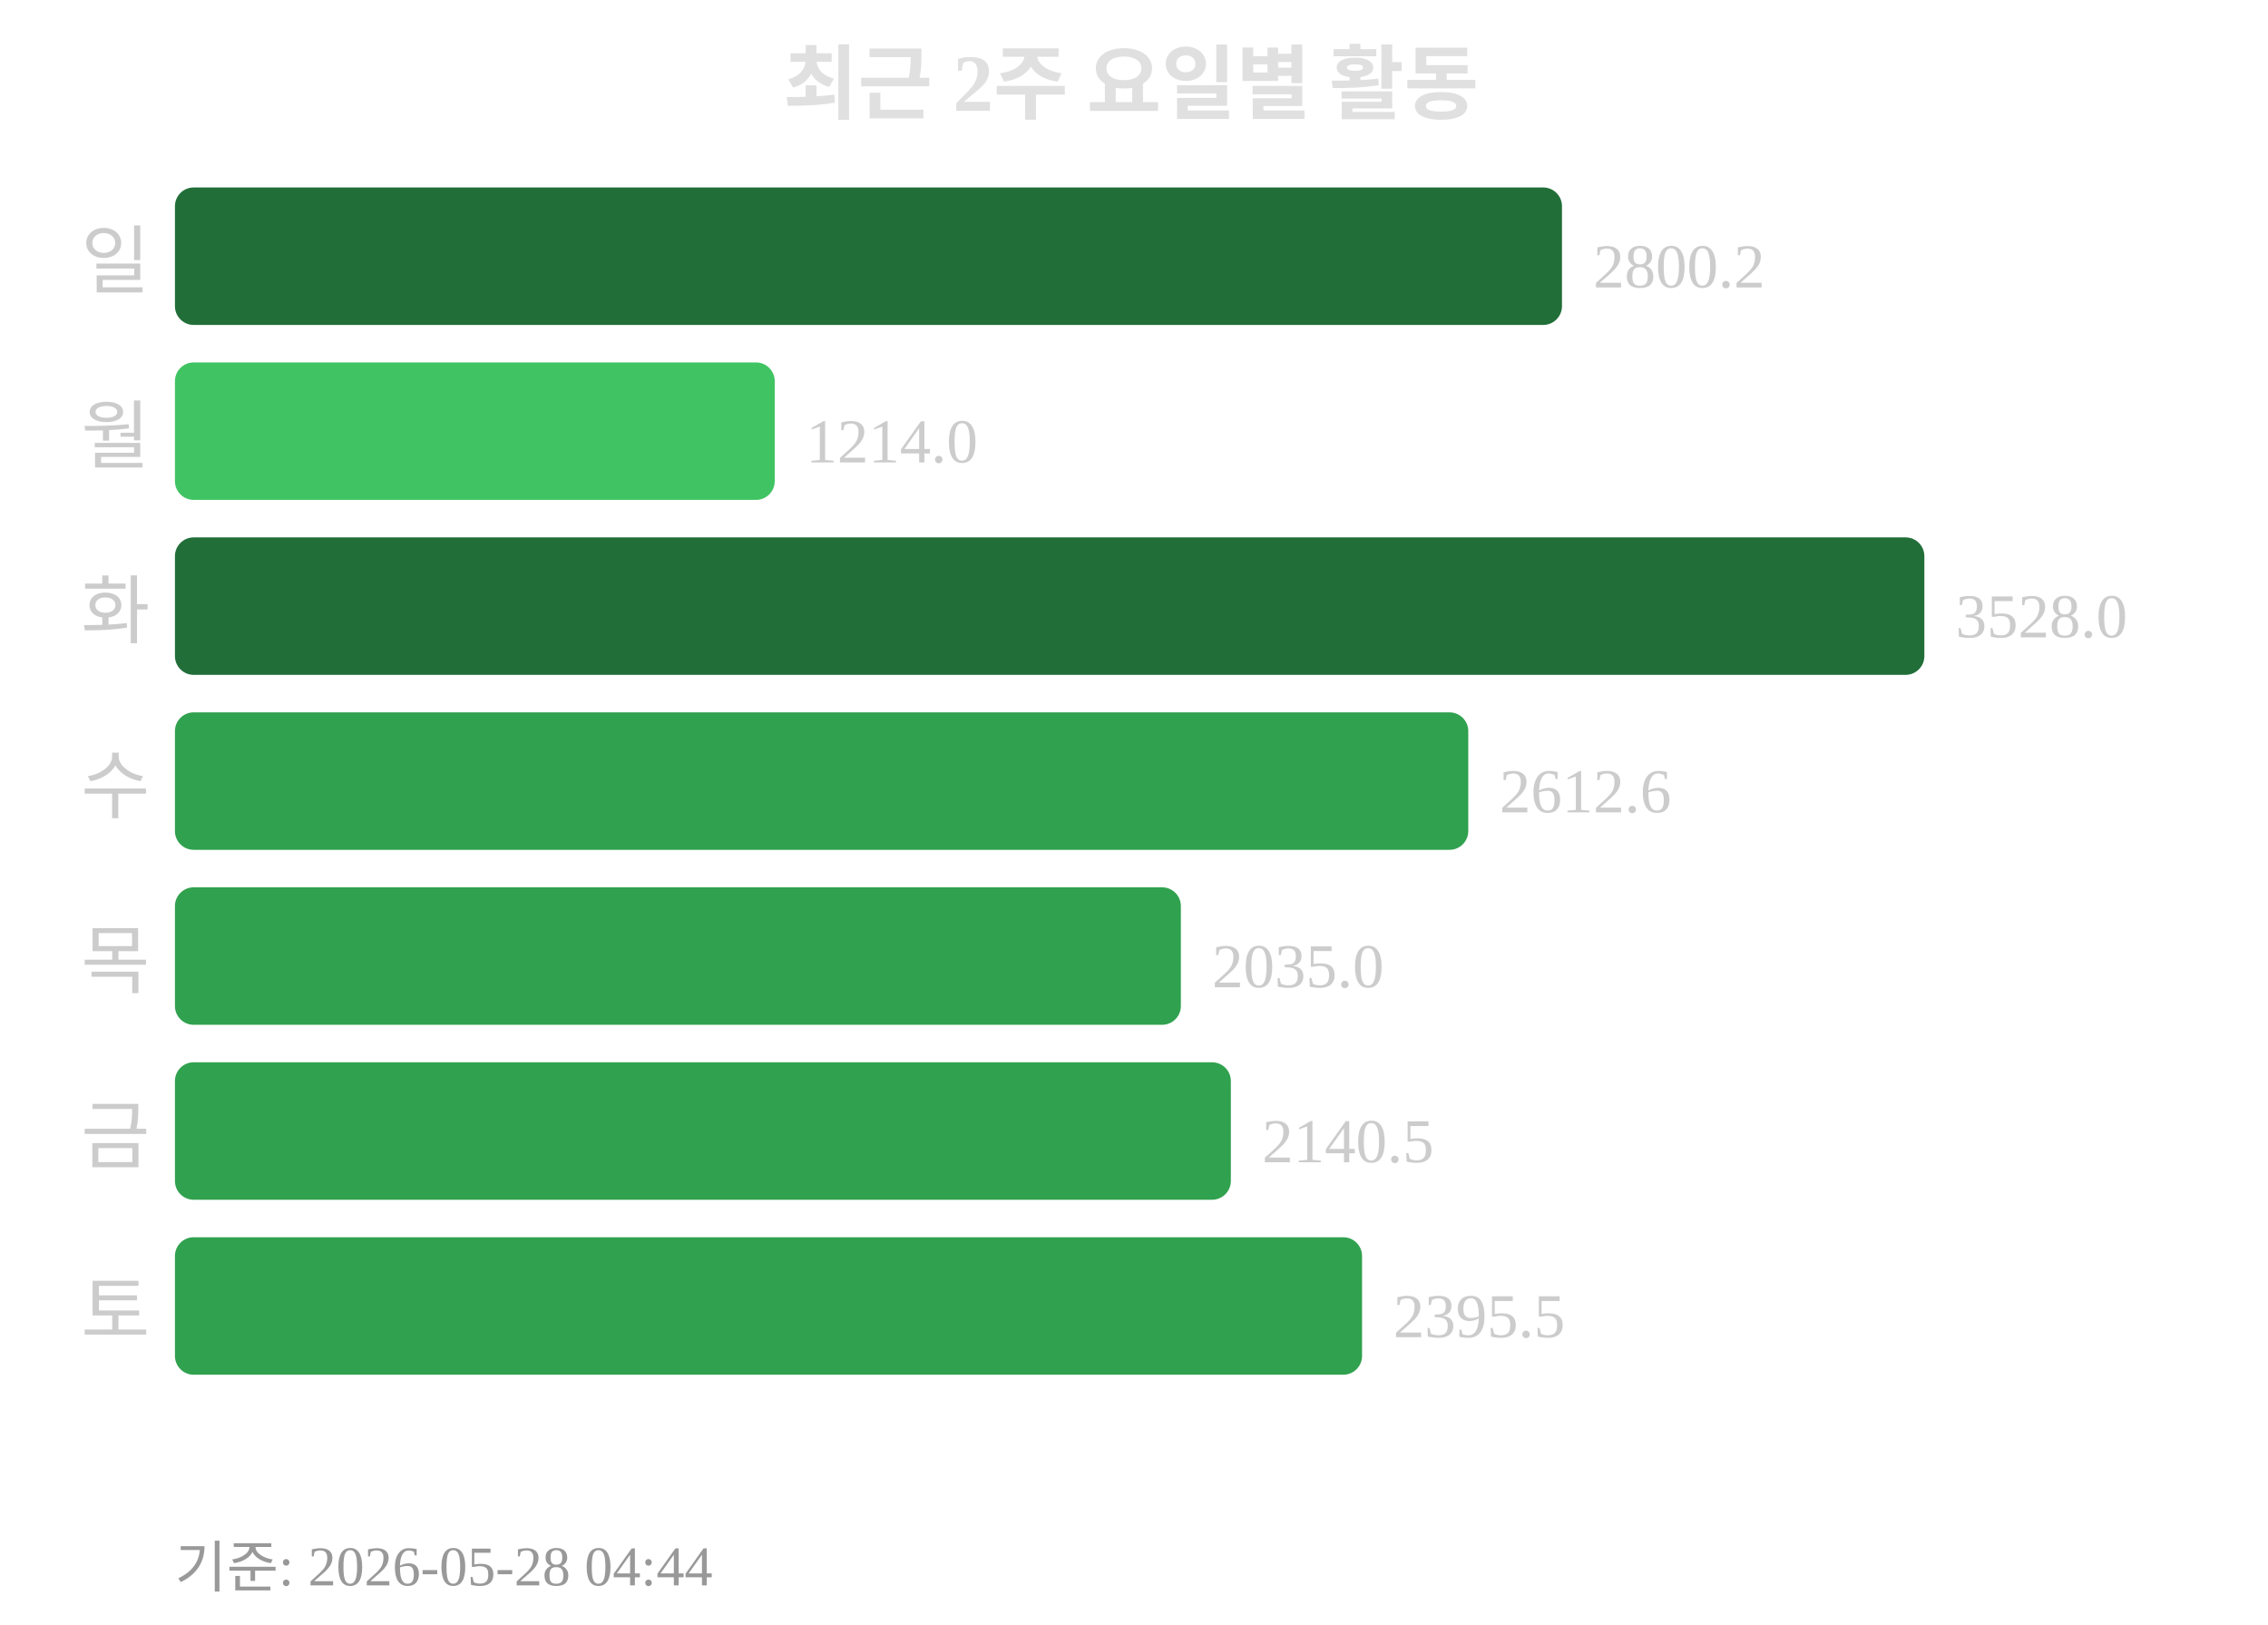
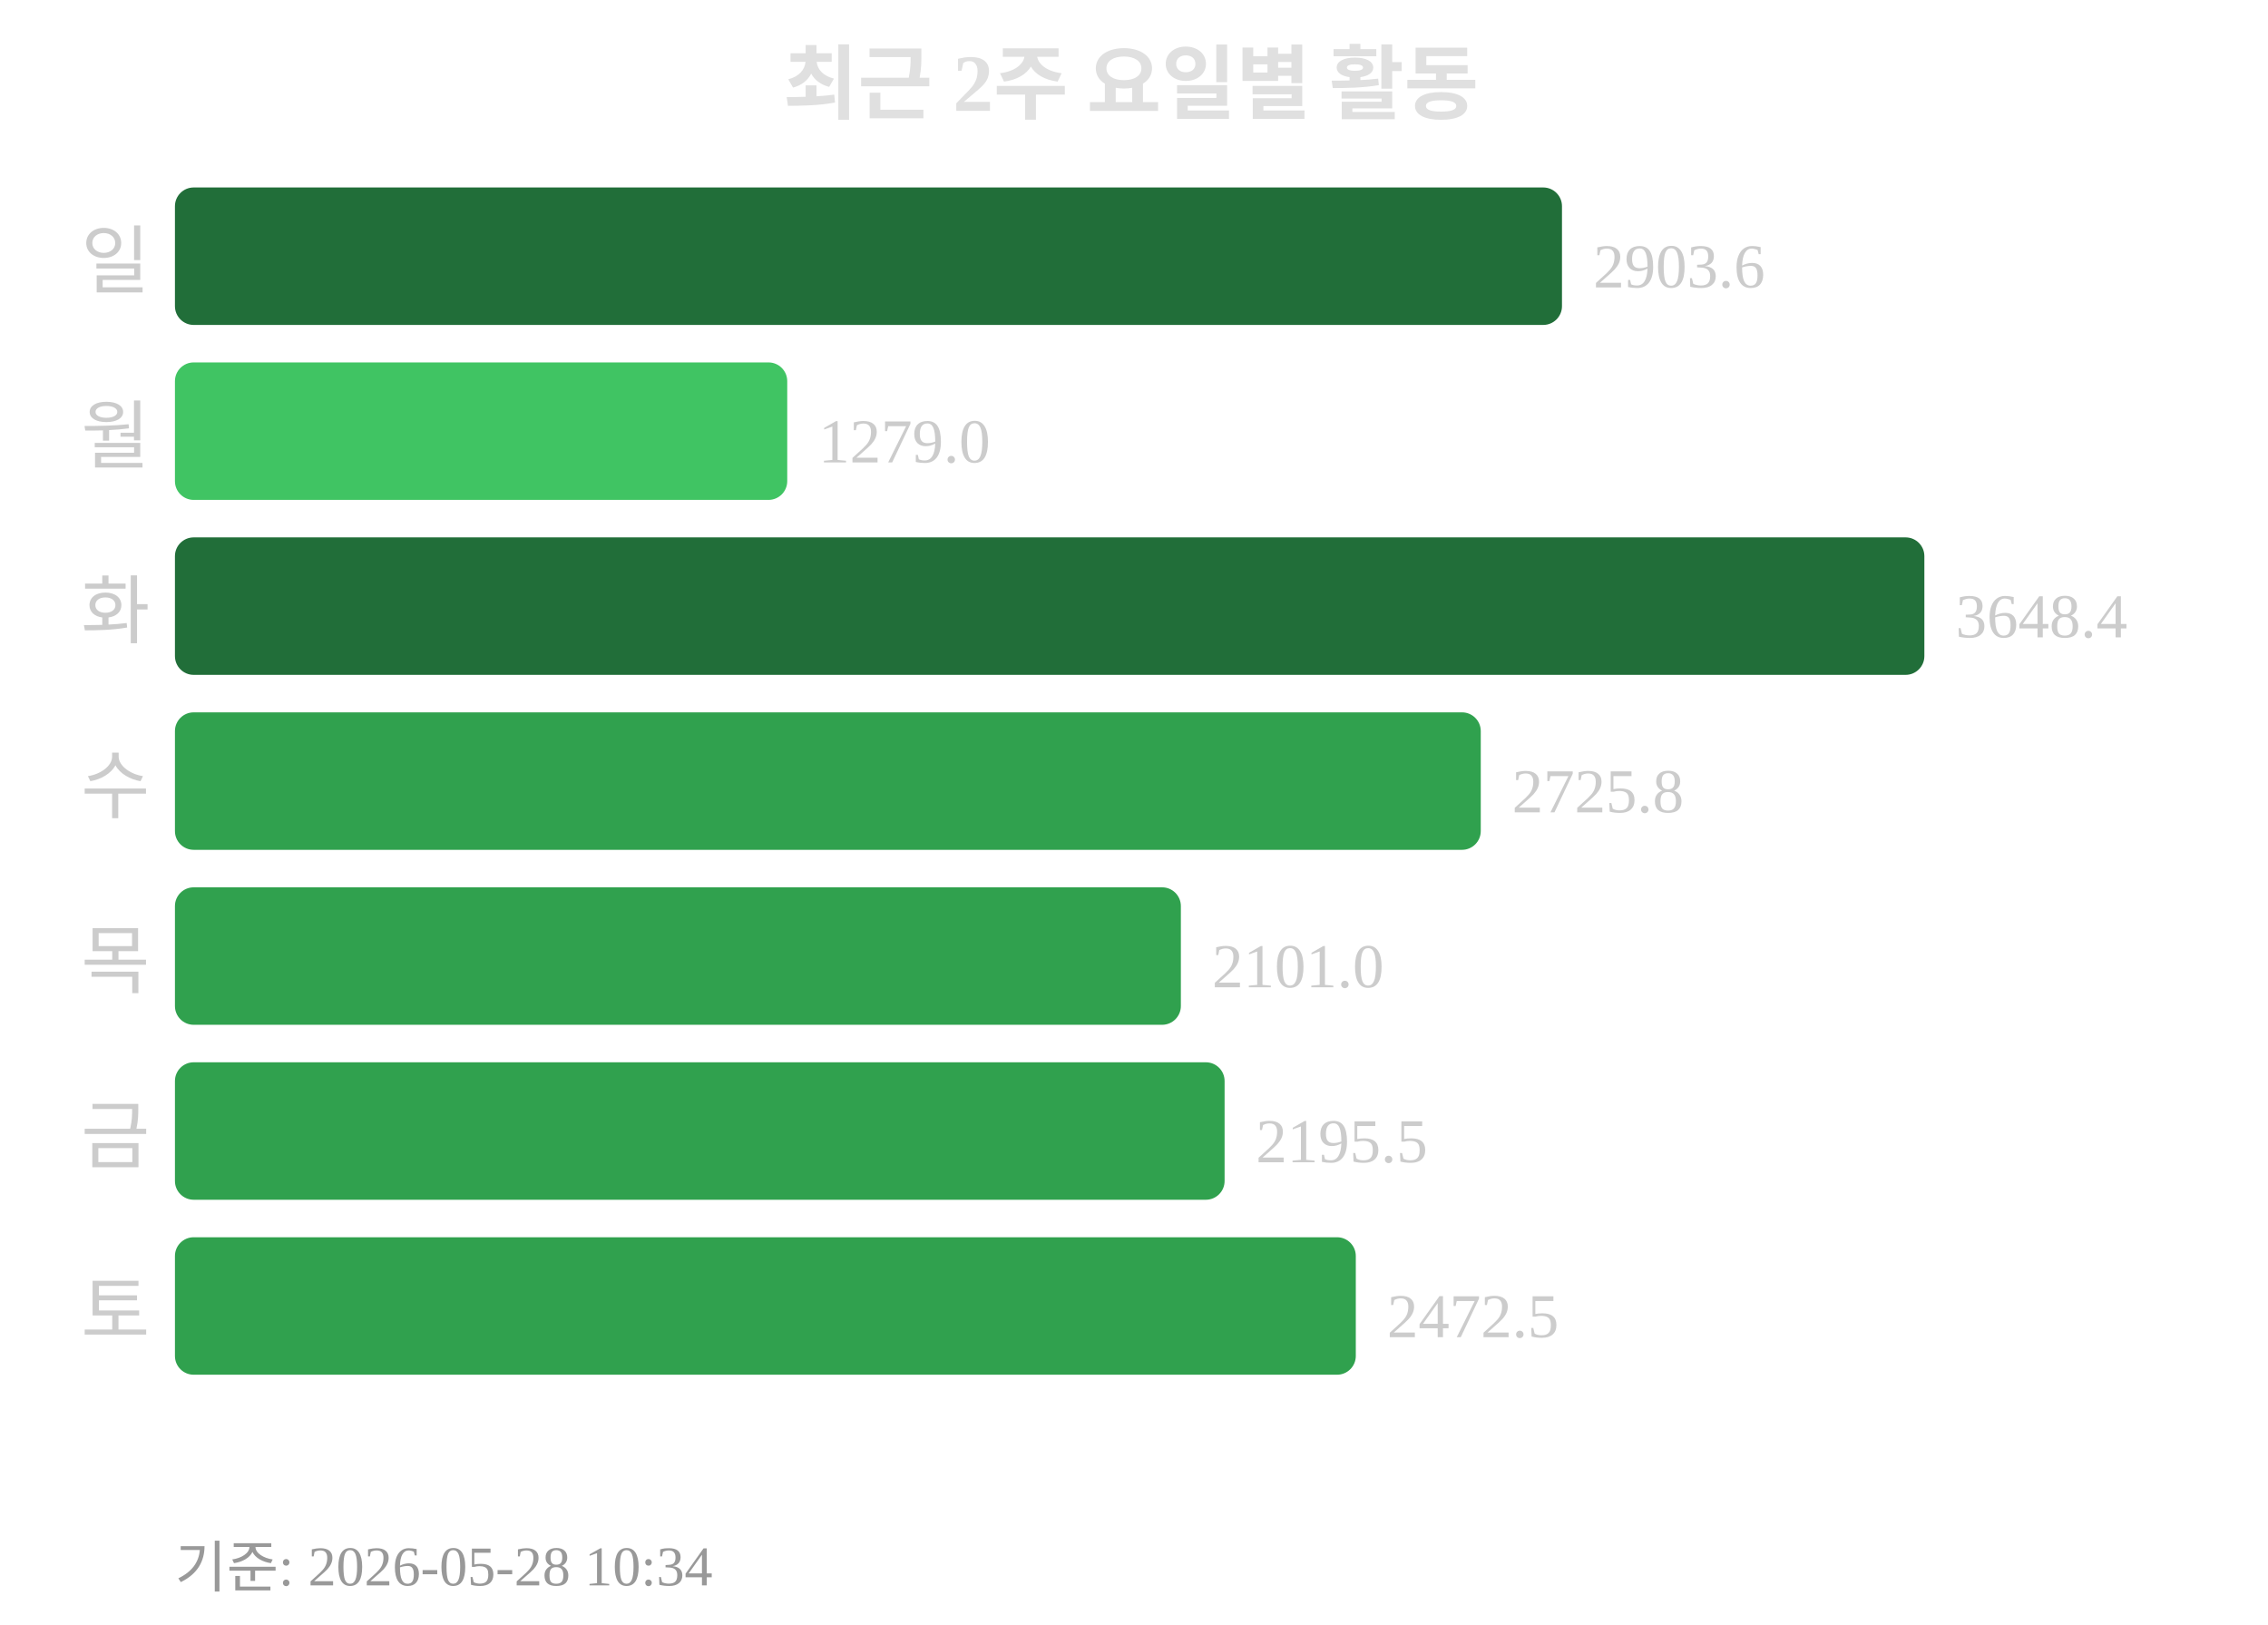
<svg xmlns="http://www.w3.org/2000/svg" width="363" height="260">
  <text x="181" y="18" text-anchor="middle" font-size="13" font-weight="bold" fill="#e0e0e0">최근 2주 요일별 활동</text>
  <text x="24" y="46" text-anchor="end" font-size="12" fill="#cccccc">일</text>
  <rect x="28" y="30" width="222" height="22" rx="3" fill="#216e39" />
-   <text x="255" y="46" font-size="10" fill="#cccccc">2800.2</text>
+   <text x="255" y="46" font-size="10" fill="#cccccc">2903.6</text>
  <text x="24" y="74" text-anchor="end" font-size="12" fill="#cccccc">월</text>
-   <rect x="28" y="58" width="96" height="22" rx="3" fill="#40c463" />
-   <text x="129" y="74" font-size="10" fill="#cccccc">1214.0</text>
+   <rect x="28" y="58" width="98" height="22" rx="3" fill="#40c463" />
+   <text x="131" y="74" font-size="10" fill="#cccccc">1279.0</text>
  <text x="24" y="102" text-anchor="end" font-size="12" fill="#cccccc">화</text>
  <rect x="28" y="86" width="280" height="22" rx="3" fill="#216e39" />
-   <text x="313" y="102" font-size="10" fill="#cccccc">3528.0</text>
+   <text x="313" y="102" font-size="10" fill="#cccccc">3648.4</text>
  <text x="24" y="130" text-anchor="end" font-size="12" fill="#cccccc">수</text>
-   <rect x="28" y="114" width="207" height="22" rx="3" fill="#30a14e" />
-   <text x="240" y="130" font-size="10" fill="#cccccc">2612.6</text>
+   <rect x="28" y="114" width="209" height="22" rx="3" fill="#30a14e" />
+   <text x="242" y="130" font-size="10" fill="#cccccc">2725.8</text>
  <text x="24" y="158" text-anchor="end" font-size="12" fill="#cccccc">목</text>
  <rect x="28" y="142" width="161" height="22" rx="3" fill="#30a14e" />
-   <text x="194" y="158" font-size="10" fill="#cccccc">2035.0</text>
+   <text x="194" y="158" font-size="10" fill="#cccccc">2101.0</text>
  <text x="24" y="186" text-anchor="end" font-size="12" fill="#cccccc">금</text>
-   <rect x="28" y="170" width="169" height="22" rx="3" fill="#30a14e" />
-   <text x="202" y="186" font-size="10" fill="#cccccc">2140.5</text>
+   <rect x="28" y="170" width="168" height="22" rx="3" fill="#30a14e" />
+   <text x="201" y="186" font-size="10" fill="#cccccc">2195.5</text>
  <text x="24" y="214" text-anchor="end" font-size="12" fill="#cccccc">토</text>
-   <rect x="28" y="198" width="190" height="22" rx="3" fill="#30a14e" />
-   <text x="223" y="214" font-size="10" fill="#cccccc">2395.5</text>
-   <text x="28" y="254" font-size="9" fill="#999999">기준: 2026-05-28 04:44</text>
+   <rect x="28" y="198" width="189" height="22" rx="3" fill="#30a14e" />
+   <text x="222" y="214" font-size="10" fill="#cccccc">2472.5</text>
+   <text x="28" y="254" font-size="9" fill="#999999">기준: 2026-05-28 10:34</text>
</svg>
